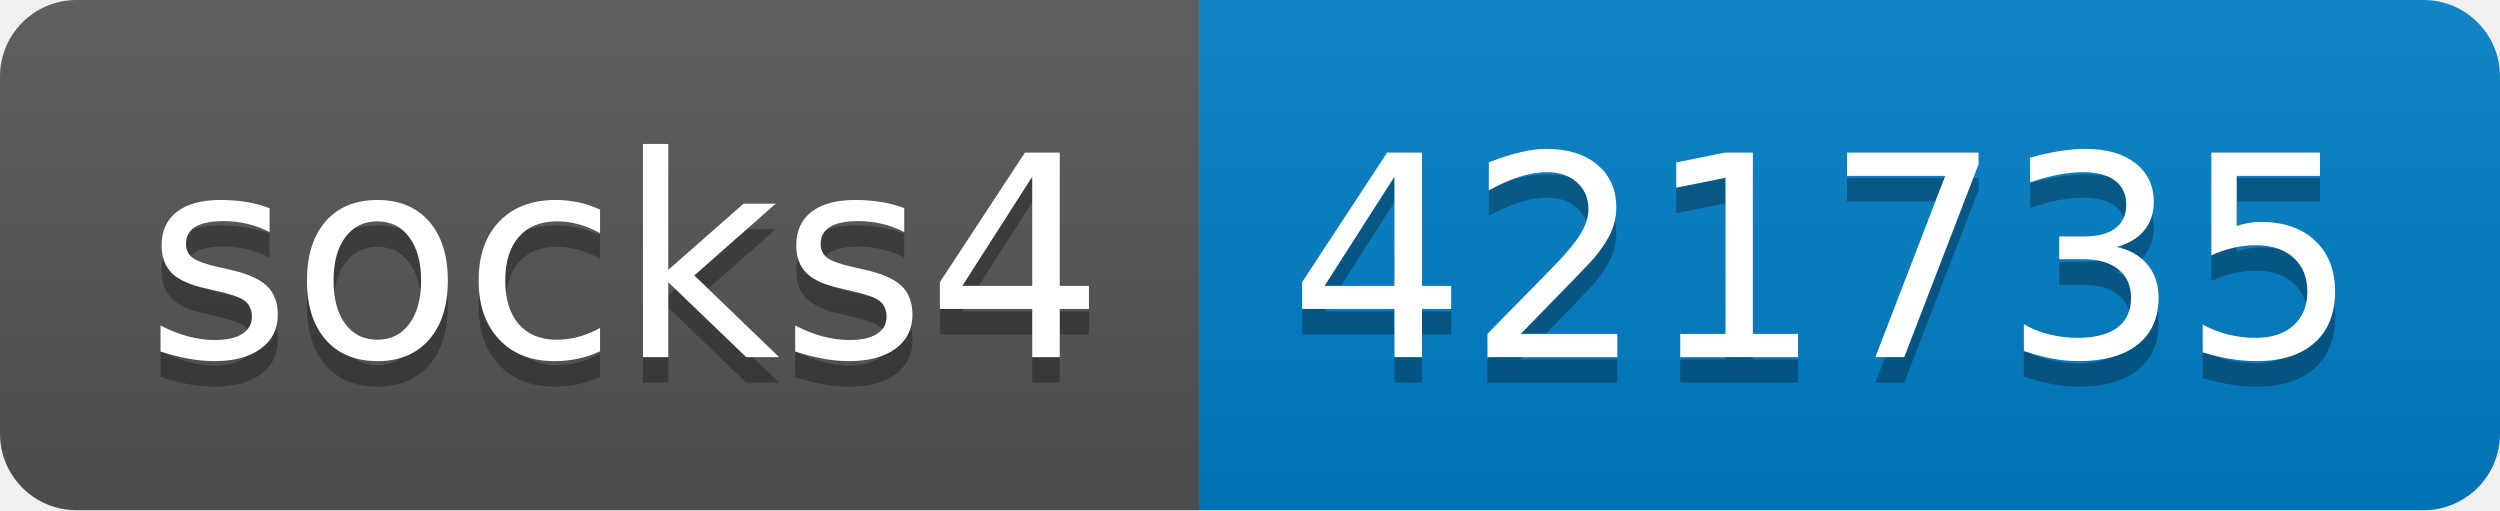
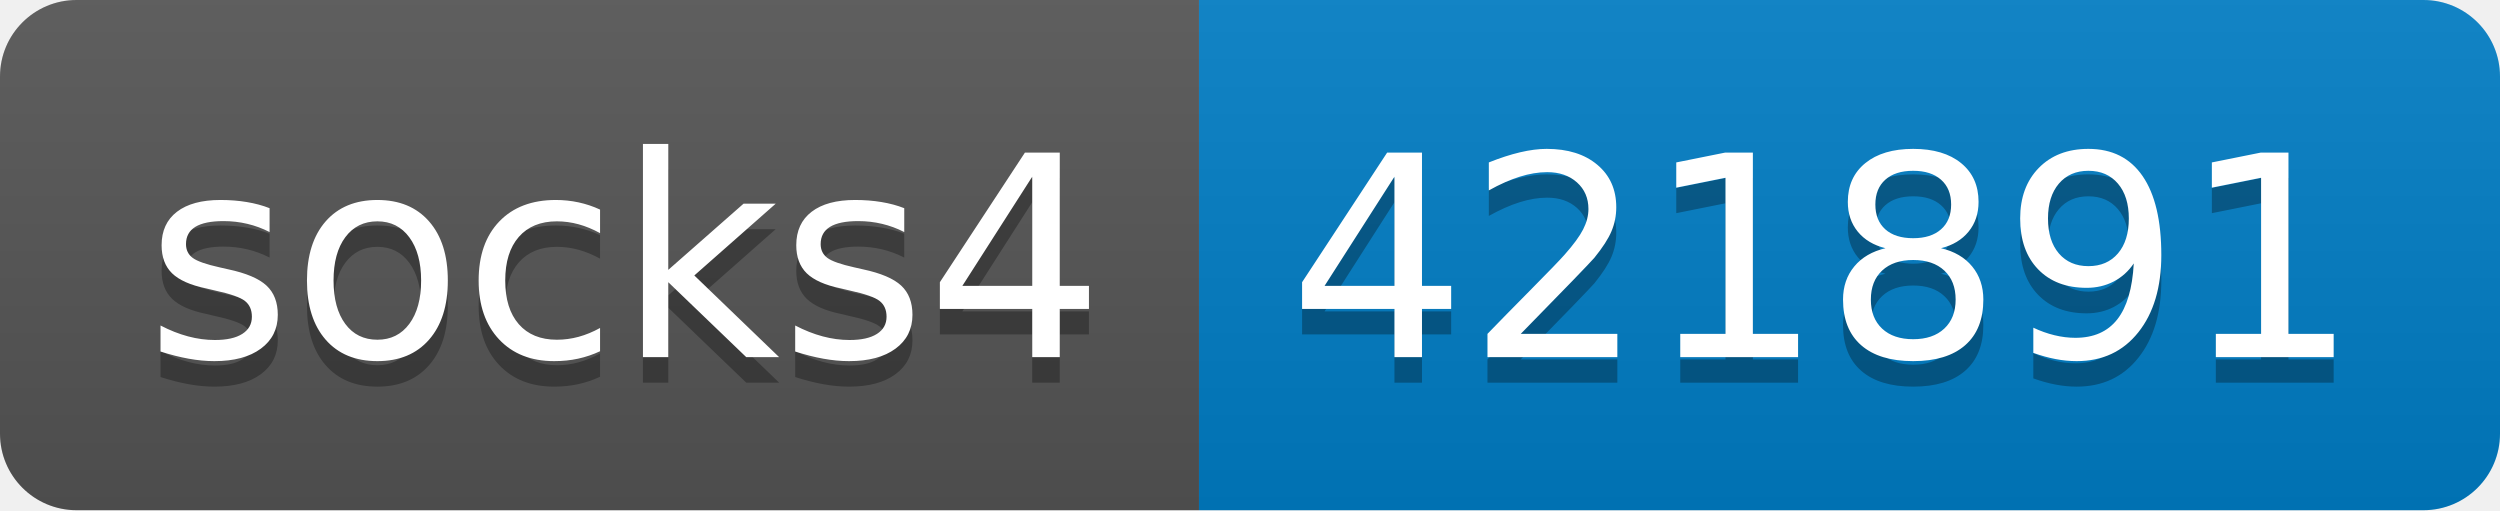
- <svg xmlns="http://www.w3.org/2000/svg" width="98" height="20" role="img" aria-label="socks4: 421735">
+ <svg xmlns="http://www.w3.org/2000/svg" width="98" height="20" role="img" aria-label="socks4: 421891">
  <linearGradient id="s" x2="0" y2="100%">
    <stop offset="0" stop-color="#bbb" stop-opacity=".1" />
    <stop offset="1" stop-opacity=".1" />
  </linearGradient>
  <clipPath id="r">
    <rect width="98" height="20" rx="3" fill="#fff" />
  </clipPath>
  <g clip-path="url(#r)">
    <rect width="47" height="20" fill="#555" />
    <rect x="47" width="51" height="20" fill="#007ec6" />
    <rect width="98" height="20" fill="url(#s)" />
  </g>
  <g fill="#fff" text-anchor="middle" font-family="Verdana,Geneva,DejaVu Sans,sans-serif" text-rendering="geometricPrecision" font-size="110">
    <text aria-hidden="true" x="245" y="150" fill="#010101" fill-opacity=".3" transform="scale(.1)" textLength="370">socks4</text>
    <text x="245" y="140" transform="scale(.1)" fill="#fff" textLength="370">socks4</text>
-     <text aria-hidden="true" x="715" y="150" fill="#010101" fill-opacity=".3" transform="scale(.1)" textLength="410">421735</text>
-     <text x="715" y="140" transform="scale(.1)" fill="#fff" textLength="410">421735</text>
+     <text aria-hidden="true" x="715" y="150" fill="#010101" fill-opacity=".3" transform="scale(.1)" textLength="410">421891</text>
+     <text x="715" y="140" transform="scale(.1)" fill="#fff" textLength="410">421891</text>
  </g>
</svg>
